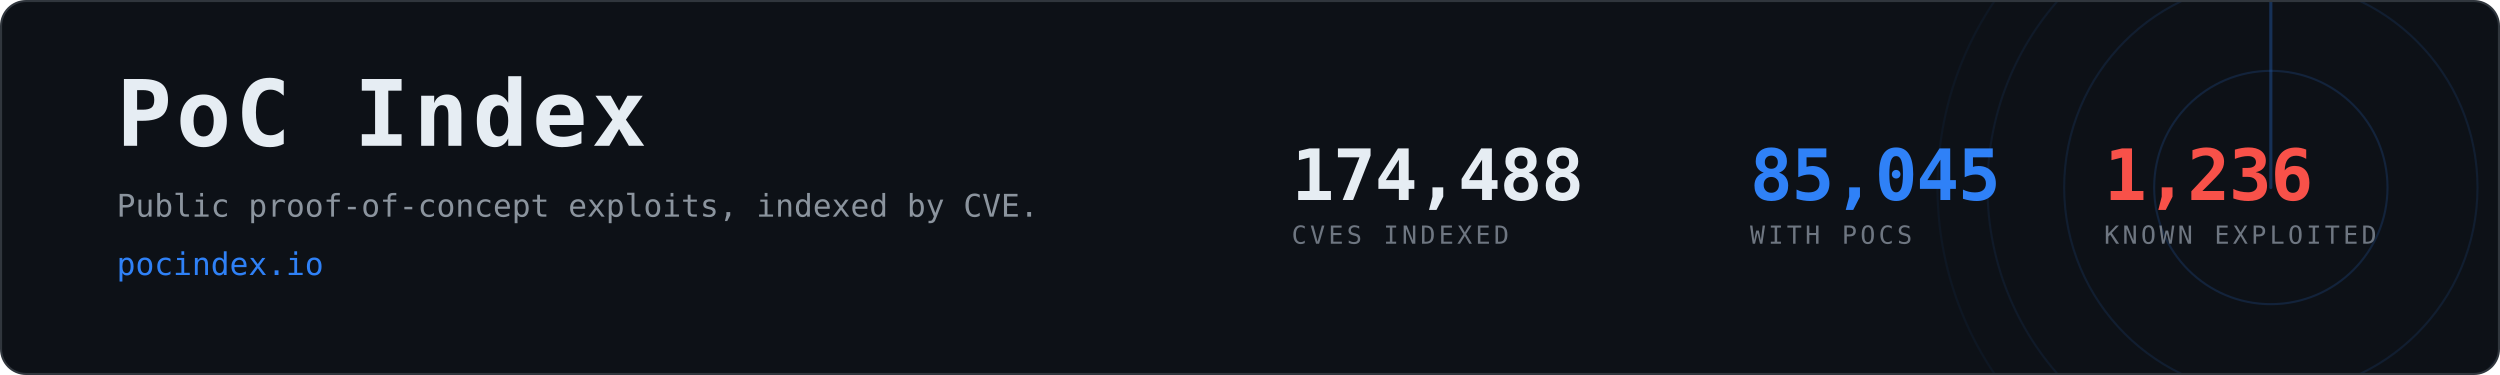
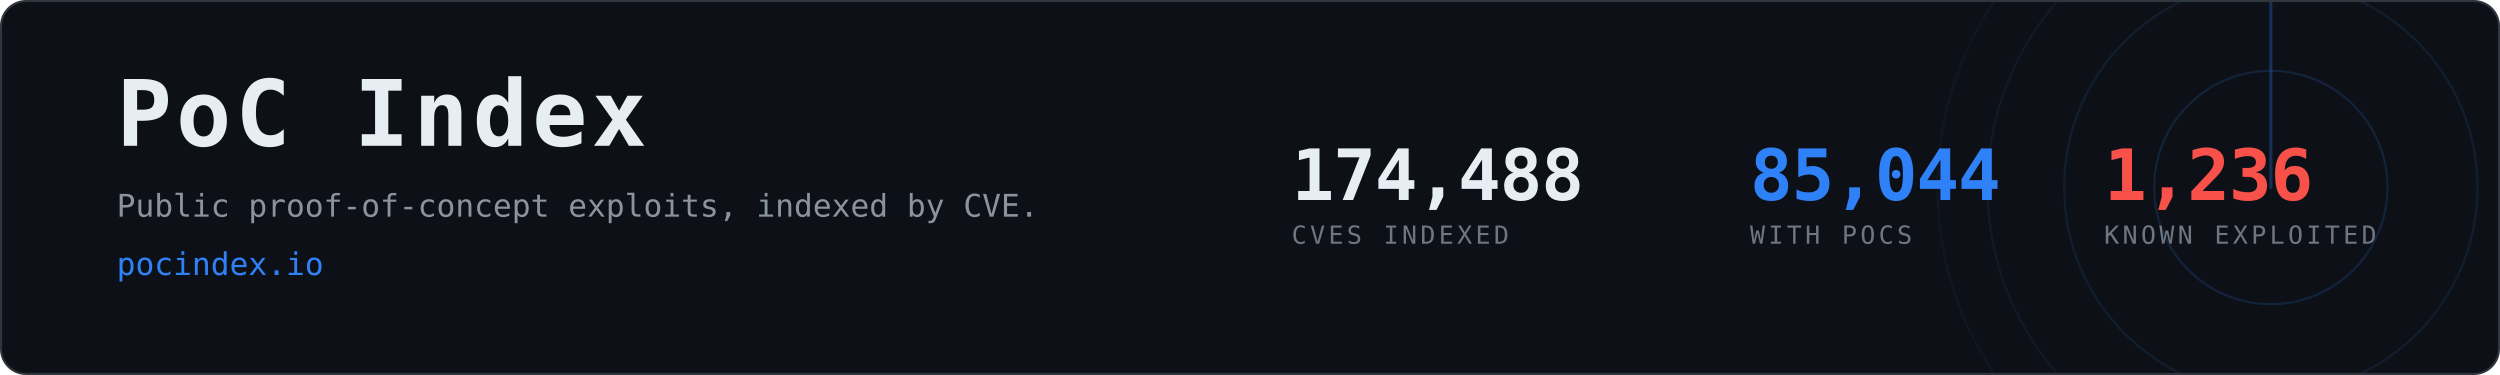
- <svg xmlns="http://www.w3.org/2000/svg" width="1200" height="180" viewBox="0 0 1200 180" role="img" aria-label="PoC Index, 85,045 CVEs with public proof-of-concept exploits">
+ <svg xmlns="http://www.w3.org/2000/svg" width="1200" height="180" viewBox="0 0 1200 180" role="img" aria-label="PoC Index, 85,044 CVEs with public proof-of-concept exploits">
  <clipPath id="card">
    <rect x="1" y="1" width="1198" height="178" rx="12" />
  </clipPath>
  <rect x="0.5" y="0.5" width="1199" height="179" rx="12" fill="#0d1117" stroke="#30363d" />
  <g clip-path="url(#card)" opacity="0.6">
    <g>
      <circle cx="1090" cy="90" r="56.0" fill="none" stroke="#2f81f7" stroke-width="1" opacity="0.270" />
      <circle cx="1090" cy="90" r="99.2" fill="none" stroke="#2f81f7" stroke-width="1" opacity="0.195" />
      <circle cx="1090" cy="90" r="136.0" fill="none" stroke="#2f81f7" stroke-width="1" opacity="0.135" />
      <circle cx="1090" cy="90" r="160.0" fill="none" stroke="#2f81f7" stroke-width="1" opacity="0.090" />
      <line x1="1090" y1="90" x2="1090" y2="-70.0" stroke="#2f81f7" stroke-width="1.5" stroke-linecap="round" opacity="0.480">
        <animateTransform attributeName="transform" type="rotate" from="0 1090 90" to="360 1090 90" dur="8s" repeatCount="indefinite" />
      </line>
    </g>
  </g>
  <text x="56" y="70" font-family="ui-monospace,SFMono-Regular,Menlo,Consolas,monospace" font-size="44" font-weight="700" fill="#e6edf3" letter-spacing="2">PoC Index</text>
  <text x="56" y="104" font-family="ui-monospace,SFMono-Regular,Menlo,Consolas,monospace" font-size="15" fill="#8b949e">
    Public proof-of-concept exploits, indexed by CVE.</text>
  <text x="56" y="132" font-family="ui-monospace,SFMono-Regular,Menlo,Consolas,monospace" font-size="15" fill="#2f81f7">pocindex.io</text>
  <text x="620" y="96" font-family="ui-monospace,SFMono-Regular,Menlo,Consolas,monospace" font-size="34" font-weight="700" fill="#e6edf3" letter-spacing="-0.5">174,488</text>
  <text x="620" y="117" font-family="ui-monospace,SFMono-Regular,Menlo,Consolas,monospace" font-size="12" fill="#6e7681" letter-spacing="1.6">CVES INDEXED</text>
-   <text x="840" y="96" font-family="ui-monospace,SFMono-Regular,Menlo,Consolas,monospace" font-size="34" font-weight="700" fill="#2f81f7" letter-spacing="-0.5">85,045</text>
+   <text x="840" y="96" font-family="ui-monospace,SFMono-Regular,Menlo,Consolas,monospace" font-size="34" font-weight="700" fill="#2f81f7" letter-spacing="-0.5">85,044</text>
  <text x="840" y="117" font-family="ui-monospace,SFMono-Regular,Menlo,Consolas,monospace" font-size="12" fill="#6e7681" letter-spacing="1.6">WITH POCS</text>
  <text x="1010" y="96" font-family="ui-monospace,SFMono-Regular,Menlo,Consolas,monospace" font-size="34" font-weight="700" fill="#f85149" letter-spacing="-0.5">1,236</text>
  <text x="1010" y="117" font-family="ui-monospace,SFMono-Regular,Menlo,Consolas,monospace" font-size="12" fill="#6e7681" letter-spacing="1.6">KNOWN EXPLOITED</text>
</svg>
